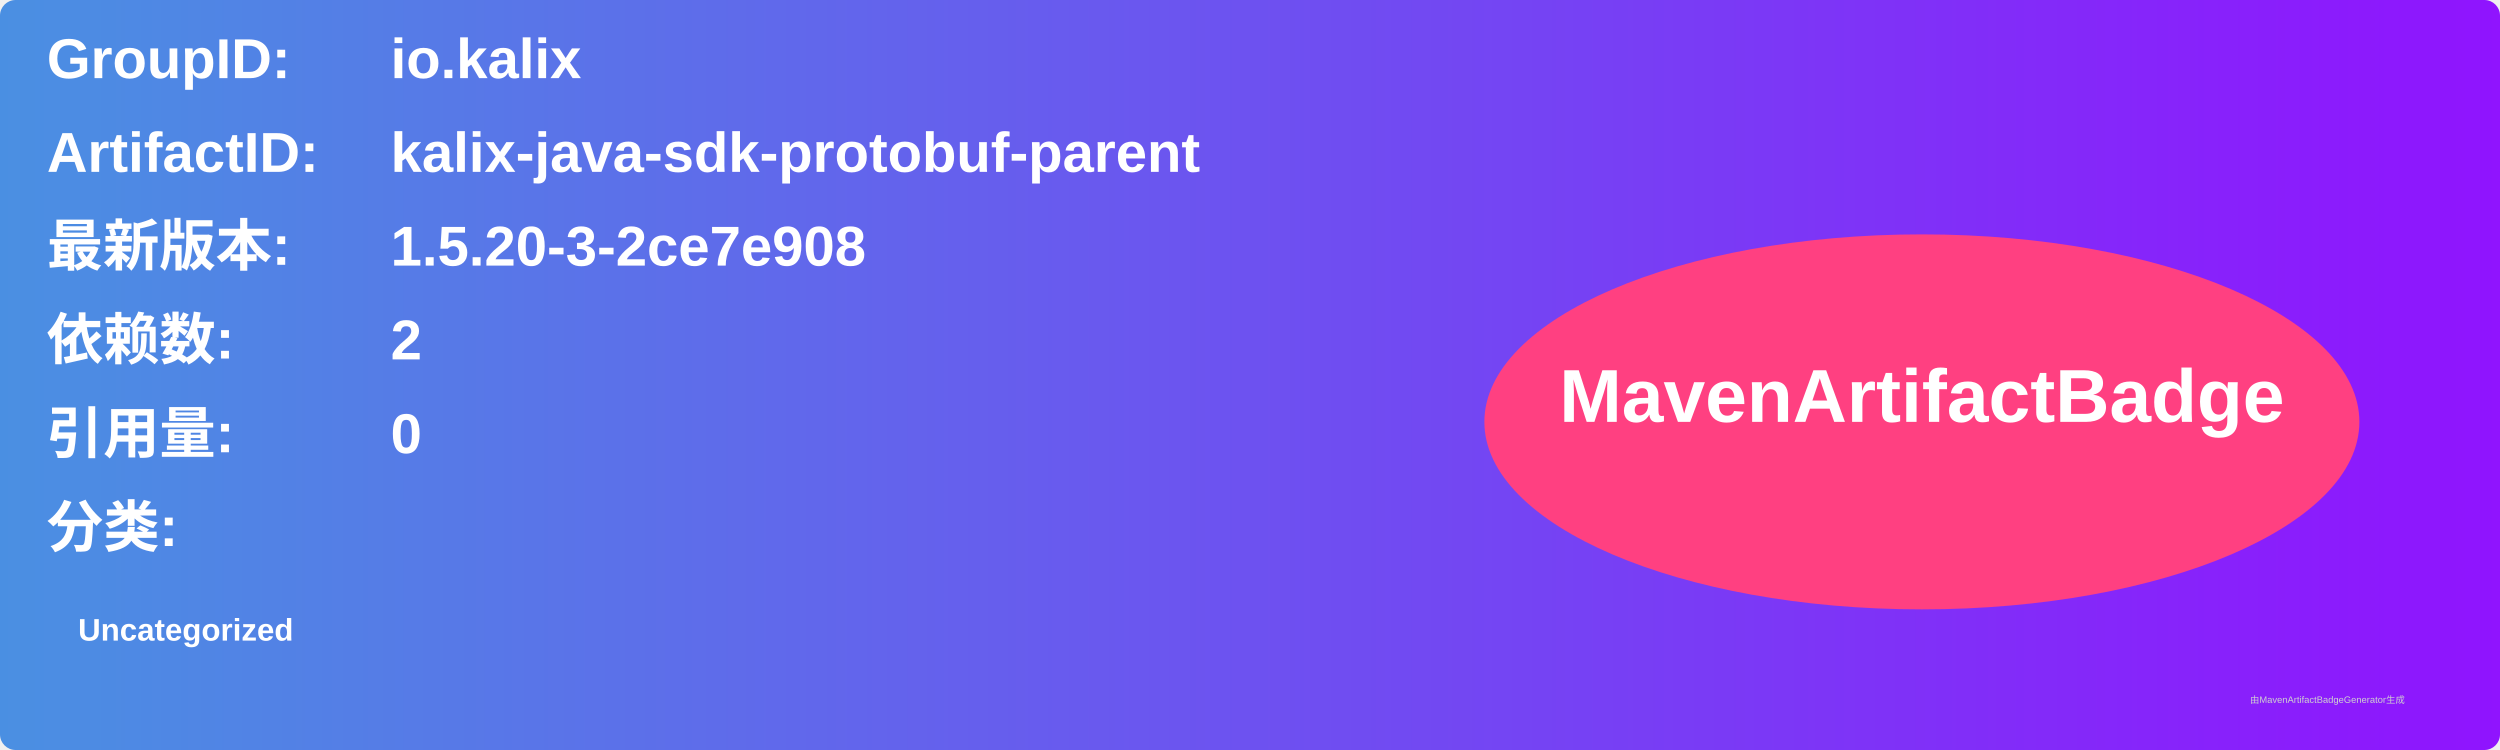
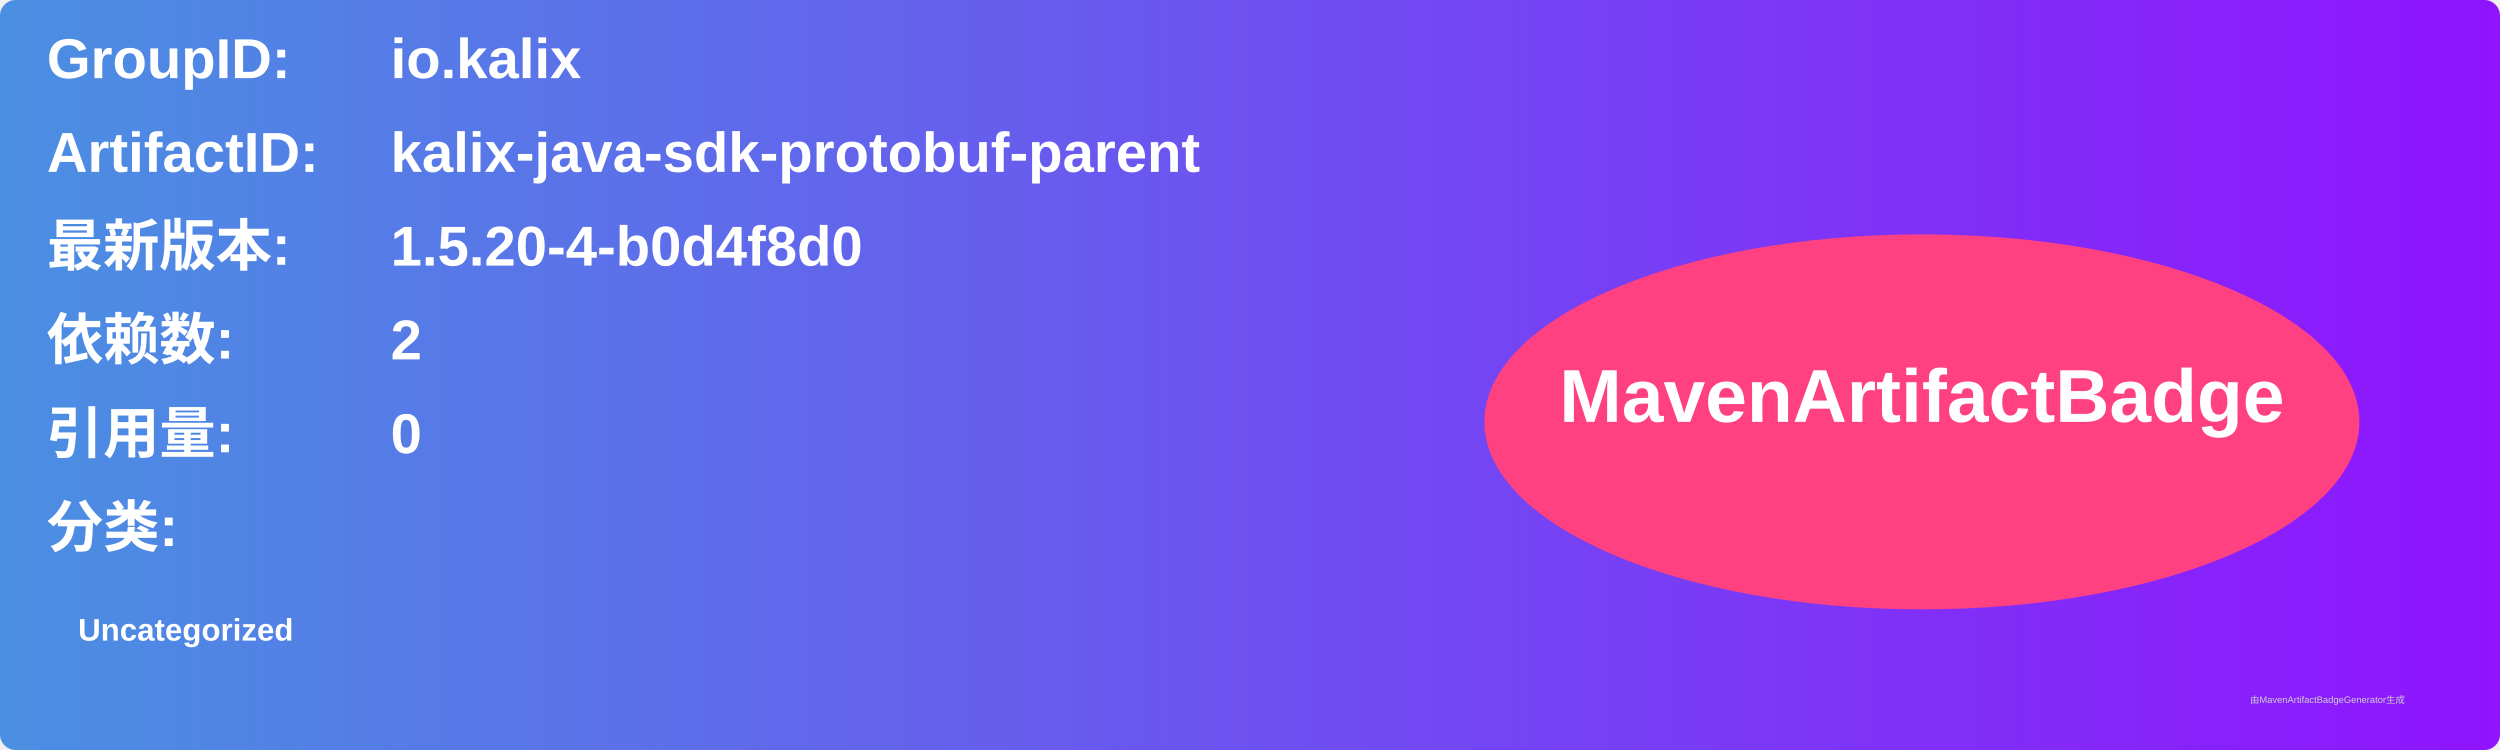
<svg xmlns="http://www.w3.org/2000/svg" width="800" height="240" viewBox="0 0 800 240">
  <linearGradient id="grad" x1="0%" y1="0%" x2="100%" y2="0%">
    <stop offset="0%" stop-color="#4a90e2" />
    <stop offset="100%" stop-color="#9013fe" />
  </linearGradient>
  <rect width="100%" height="100%" rx="5" ry="5" fill="url(#grad)" />
  <g transform="translate(15, 15)">
    <text x="0" y="10" font-family="Arial" font-size="18" fill="white" font-weight="bold" width="260">GroupID:</text>
    <text x="110" y="10" font-family="Arial" font-size="18" fill="white" font-weight="bold" width="460">io.kalix</text>
    <text x="0" y="40" font-family="Arial" font-size="18" fill="white" font-weight="bold" width="260">ArtifactID:</text>
    <text x="110" y="40" font-family="Arial" font-size="18" fill="white" font-weight="bold" width="460">kalix-java-sdk-protobuf-parent</text>
    <text x="0" y="70" font-family="Arial" font-size="18" fill="white" font-weight="bold">最新版本:</text>
    <text x="110" y="70" font-family="Arial" font-size="18" fill="white" font-weight="bold">
-       <tspan font-weight="bold">1.5.20-3-2ce7e908</tspan>
+       <tspan font-weight="bold">1.5.20-4-b0d4f8d0</tspan>
    </text>
    <text x="0" y="100" font-family="Arial" font-size="18" fill="white" font-weight="bold">依赖数: </text>
    <text x="110" y="100" font-family="Arial" font-size="18" fill="white">
      <tspan font-weight="bold">2</tspan>
    </text>
    <text x="0" y="130" font-family="Arial" font-size="18" fill="white" font-weight="bold">引用量: </text>
    <text x="110" y="130" font-family="Arial" font-size="18" fill="white">
      <tspan font-weight="bold">0</tspan>
    </text>
    <text x="0" y="160" font-family="Arial" font-size="18" fill="white" font-weight="bold">分类:</text>
    <text x="10" y="190" font-family="Arial" font-size="10" fill="white">
      <tspan font-weight="bold">Uncategorized</tspan>
    </text>
    <ellipse cx="600" cy="120" rx="140" ry="60" fill="#ff4081" />
    <text x="600" y="120" text-anchor="middle" font-family="Arial" font-size="24" fill="white" font-weight="bold">MavenArtifactBadge</text>
  </g>
  <text x="720" y="225" font-family="Arial" font-size="3" fill="#d0d0d0">由MavenArtifactBadgeGenerator生成</text>
</svg>
